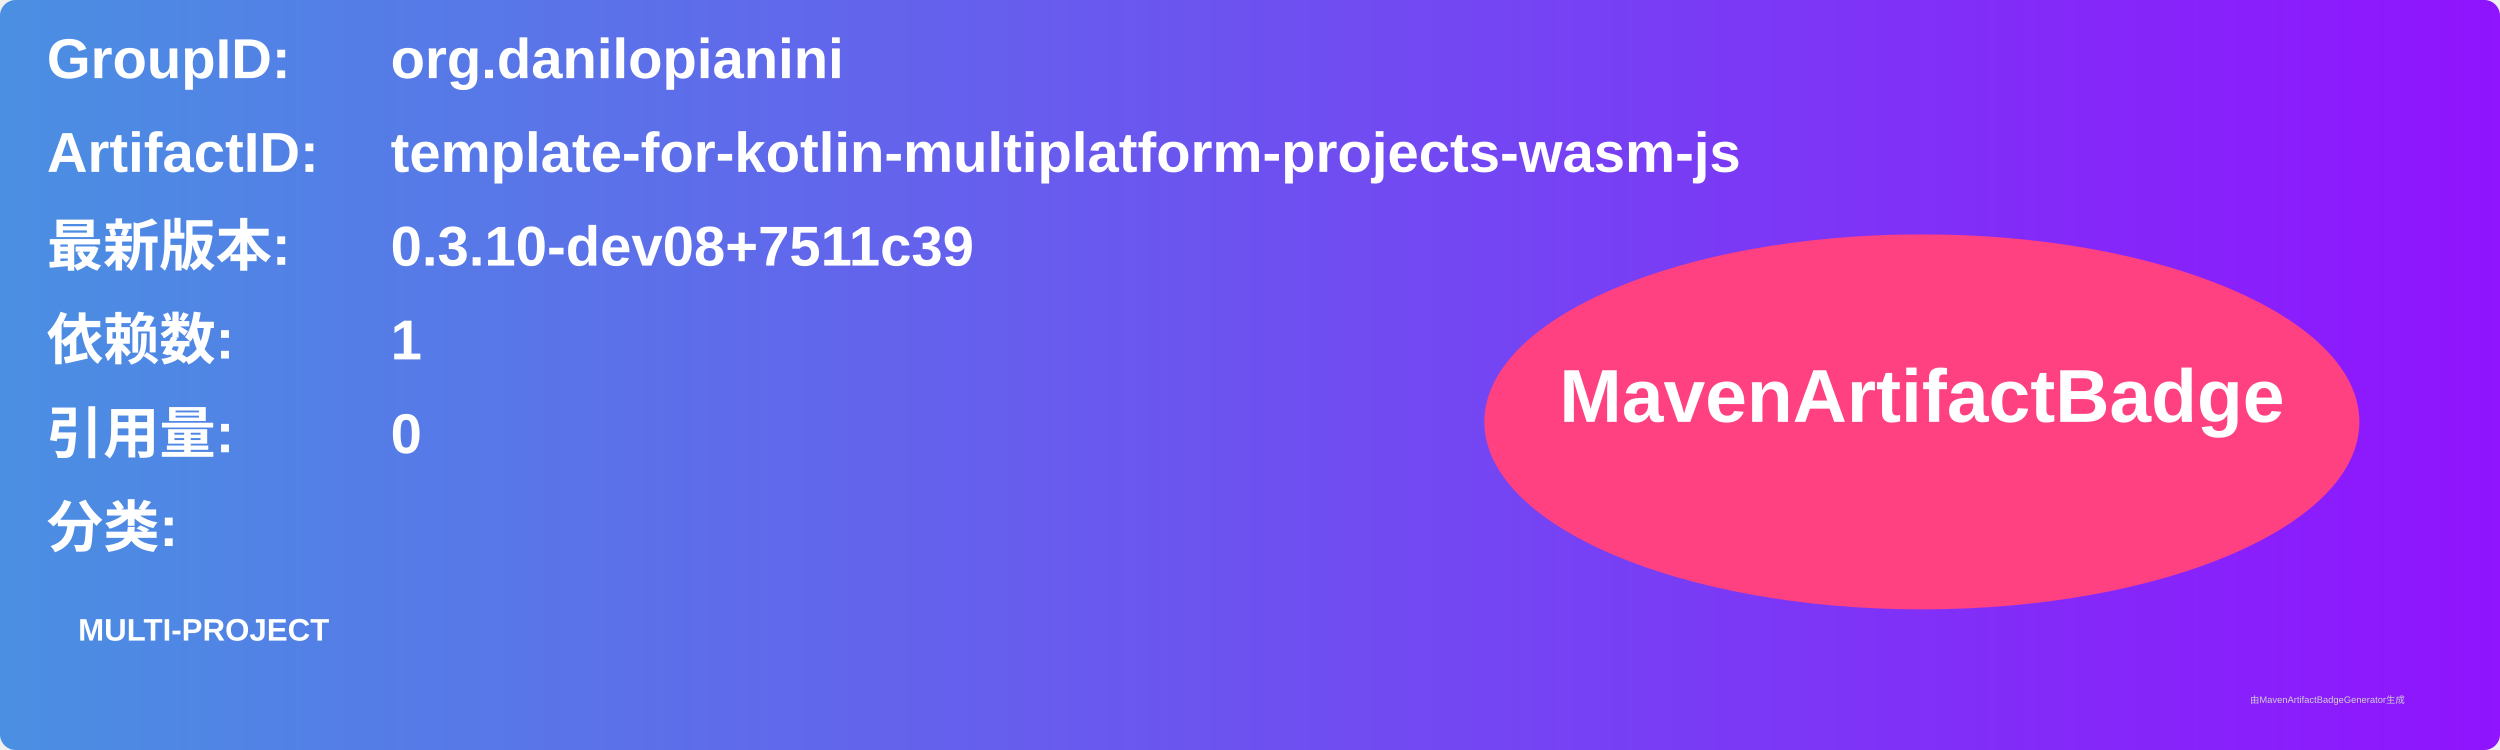
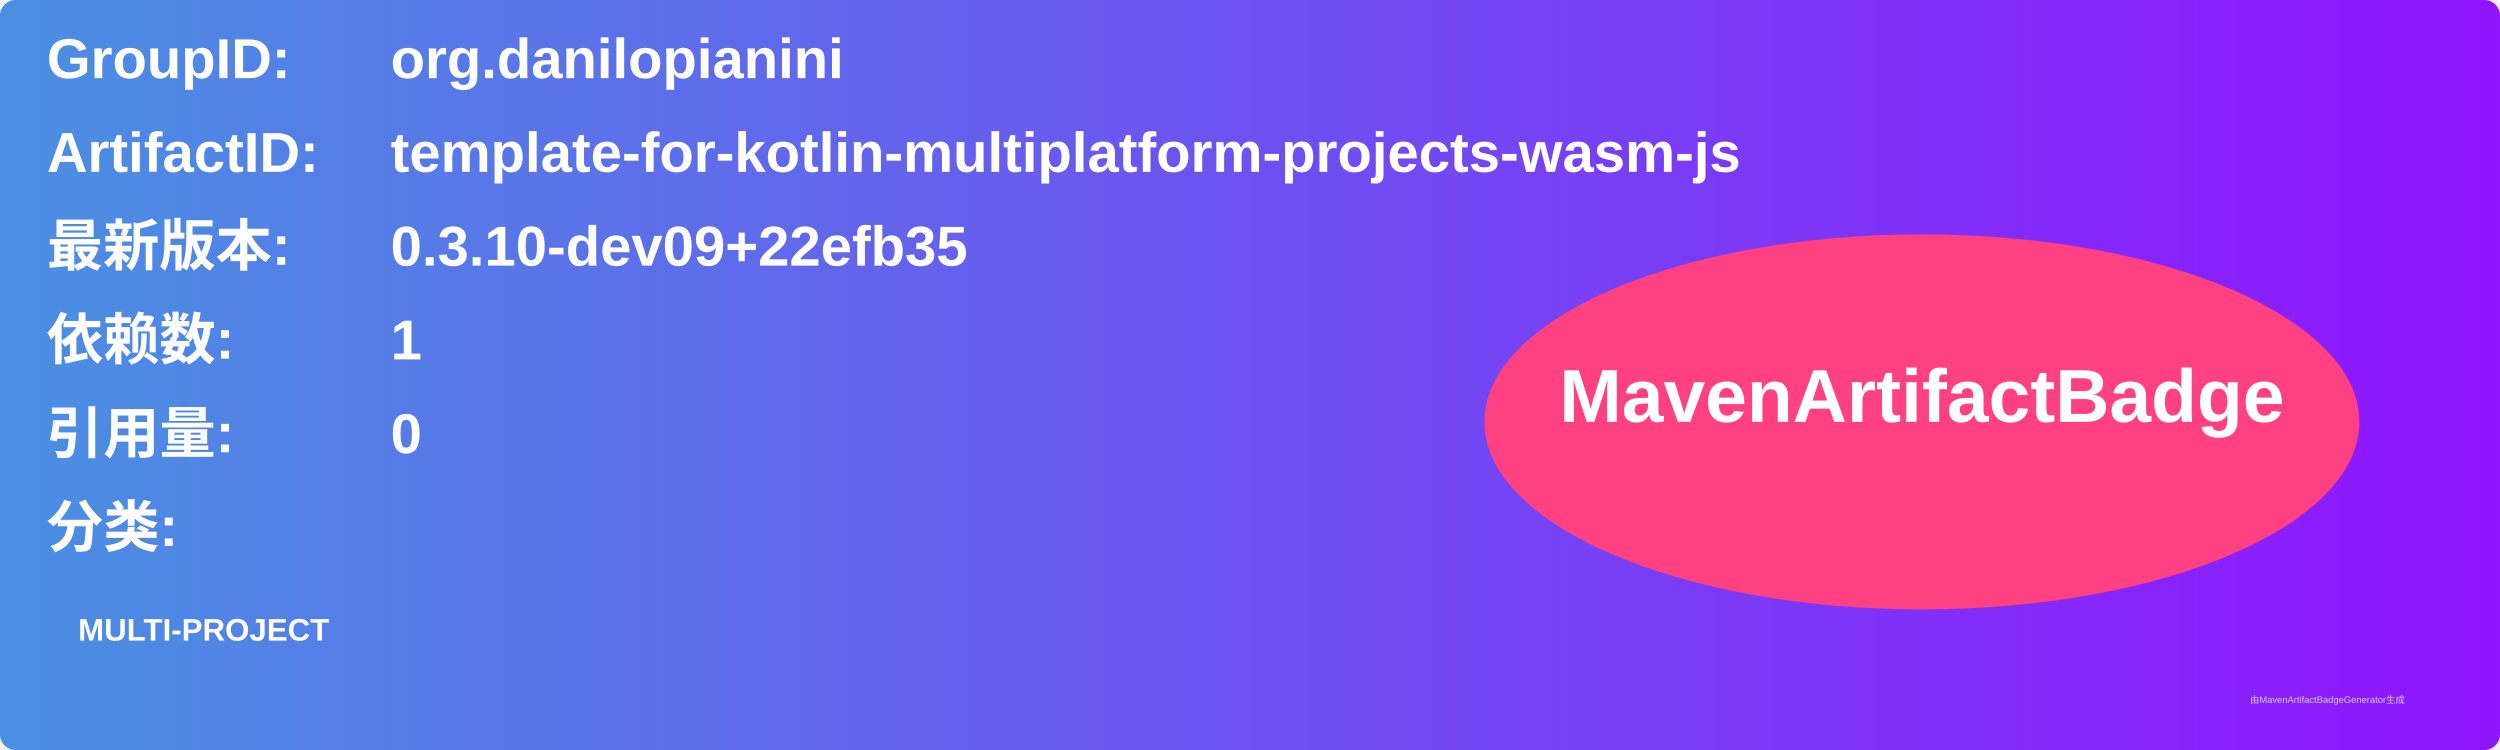
<svg xmlns="http://www.w3.org/2000/svg" width="800" height="240" viewBox="0 0 800 240">
  <linearGradient id="grad" x1="0%" y1="0%" x2="100%" y2="0%">
    <stop offset="0%" stop-color="#4a90e2" />
    <stop offset="100%" stop-color="#9013fe" />
  </linearGradient>
  <rect width="100%" height="100%" rx="5" ry="5" fill="url(#grad)" />
  <g transform="translate(15, 15)">
    <text x="0" y="10" font-family="Arial" font-size="18" fill="white" font-weight="bold" width="260">GroupID:</text>
    <text x="110" y="10" font-family="Arial" font-size="18" fill="white" font-weight="bold" width="460">org.danilopianini</text>
    <text x="0" y="40" font-family="Arial" font-size="18" fill="white" font-weight="bold" width="260">ArtifactID:</text>
    <text x="110" y="40" font-family="Arial" font-size="18" fill="white" font-weight="bold" width="460">template-for-kotlin-multiplatform-projects-wasm-js</text>
    <text x="0" y="70" font-family="Arial" font-size="18" fill="white" font-weight="bold">最新版本:</text>
    <text x="110" y="70" font-family="Arial" font-size="18" fill="white" font-weight="bold">
-       <tspan font-weight="bold">0.3.10-dev08+7511c39</tspan>
+       <tspan font-weight="bold">0.3.10-dev09+22efb35</tspan>
    </text>
    <text x="0" y="100" font-family="Arial" font-size="18" fill="white" font-weight="bold">依赖数: </text>
    <text x="110" y="100" font-family="Arial" font-size="18" fill="white">
      <tspan font-weight="bold">1</tspan>
    </text>
    <text x="0" y="130" font-family="Arial" font-size="18" fill="white" font-weight="bold">引用量: </text>
    <text x="110" y="130" font-family="Arial" font-size="18" fill="white">
      <tspan font-weight="bold">0</tspan>
    </text>
    <text x="0" y="160" font-family="Arial" font-size="18" fill="white" font-weight="bold">分类:</text>
    <text x="10" y="190" font-family="Arial" font-size="10" fill="white">
      <tspan font-weight="bold">MULTI-PROJECT</tspan>
    </text>
    <ellipse cx="600" cy="120" rx="140" ry="60" fill="#ff4081" />
    <text x="600" y="120" text-anchor="middle" font-family="Arial" font-size="24" fill="white" font-weight="bold">MavenArtifactBadge</text>
  </g>
  <text x="720" y="225" font-family="Arial" font-size="3" fill="#d0d0d0">由MavenArtifactBadgeGenerator生成</text>
</svg>
